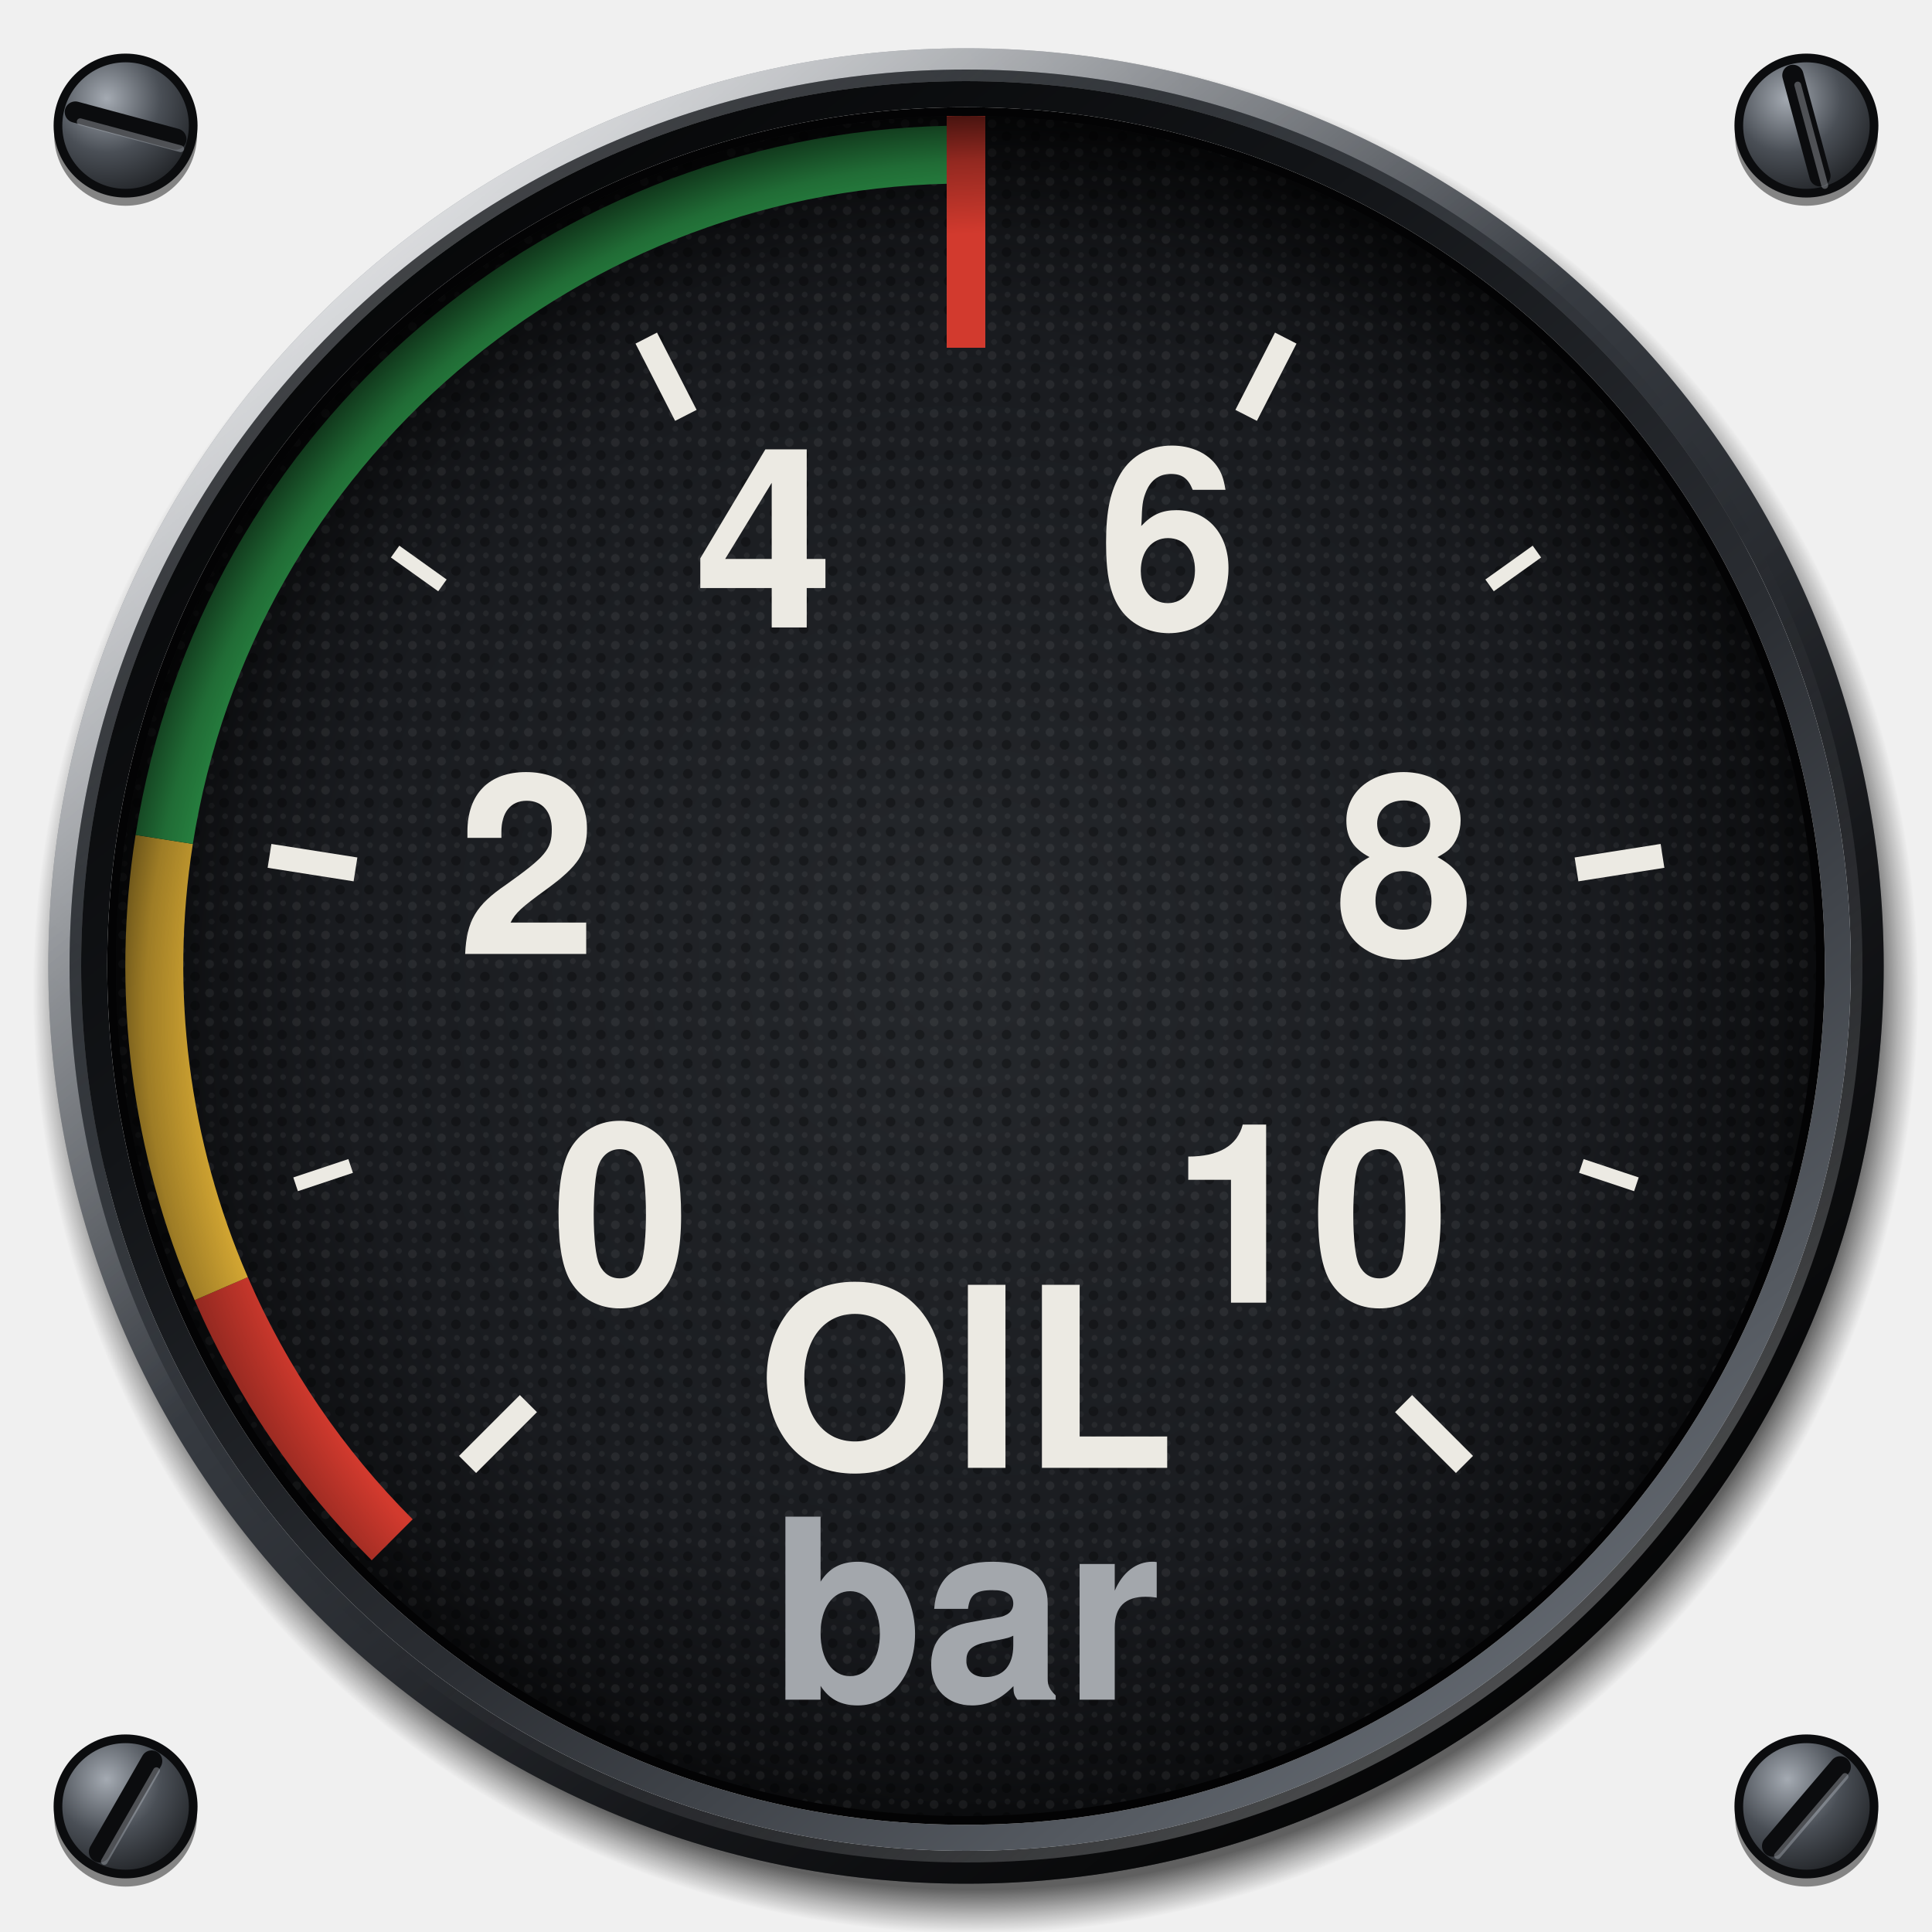
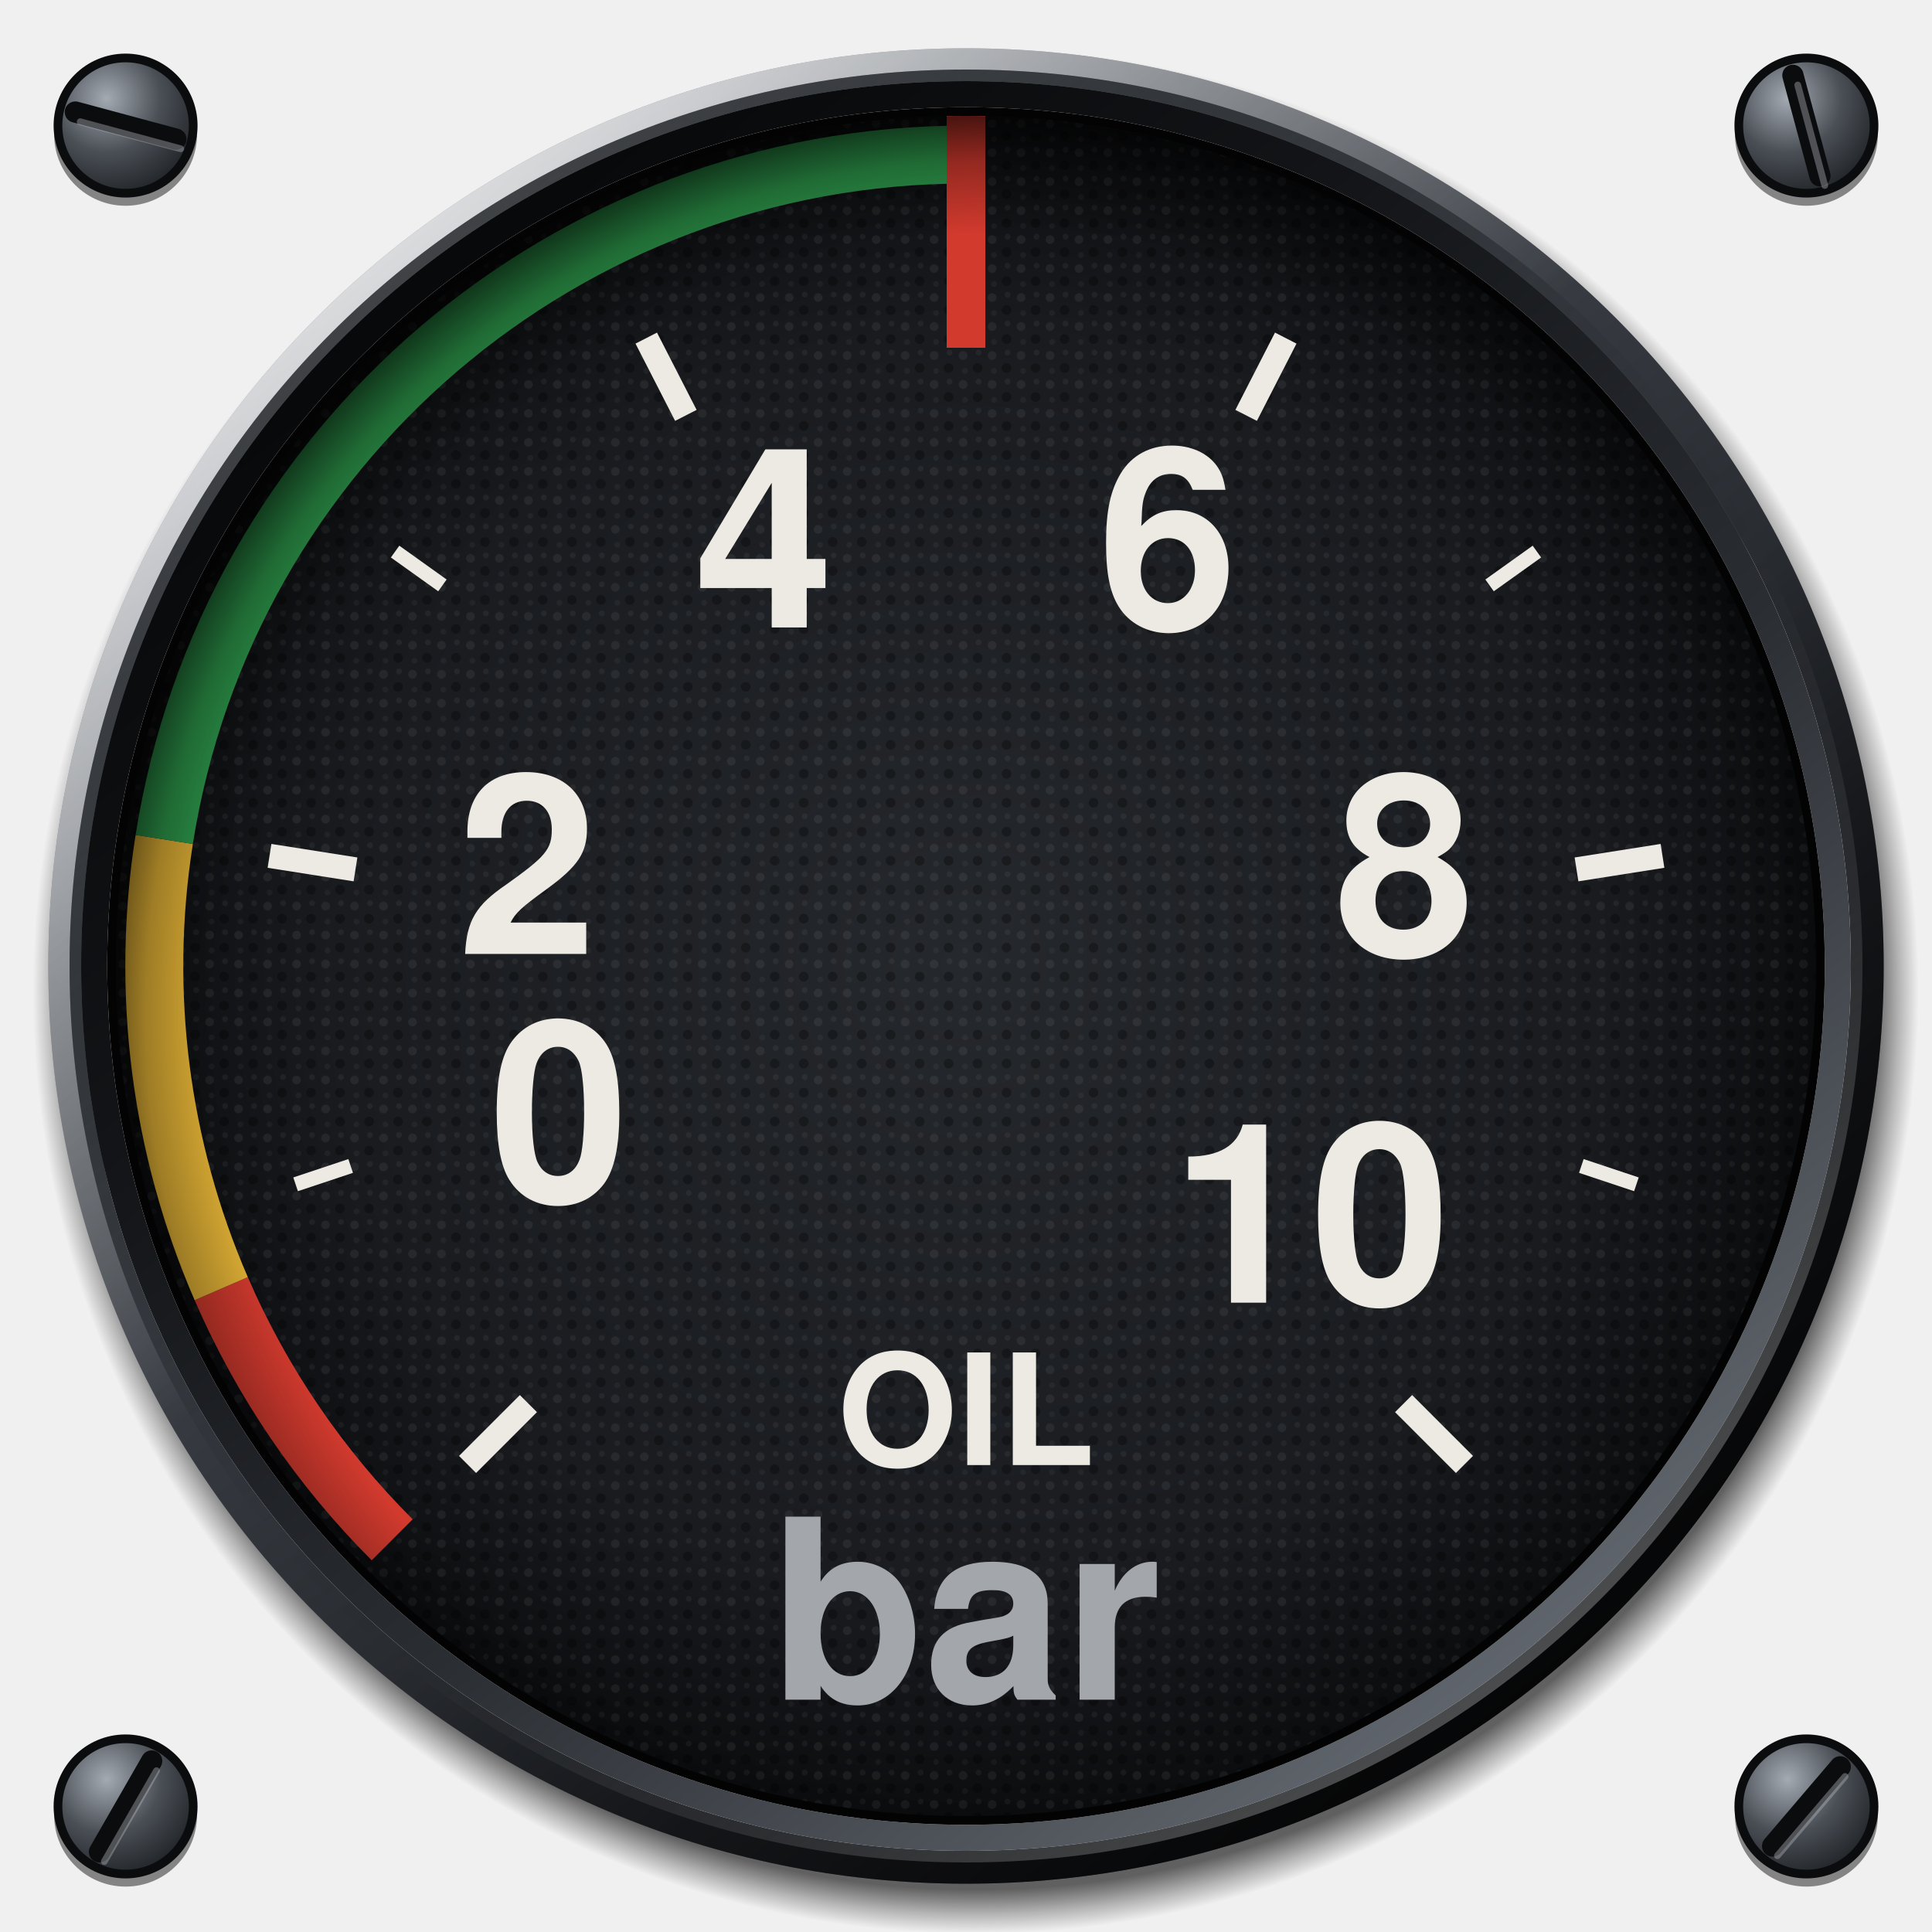
<svg xmlns="http://www.w3.org/2000/svg" viewBox="0 0 200 200" width="200" height="200">
  <defs>
    <radialGradient id="screw" cx="0.36" cy="0.3" r="0.8">
      <stop offset="0" stop-color="#A4AAB2" />
      <stop offset="0.5" stop-color="#4A4F56" />
      <stop offset="1" stop-color="#1A1C1F" />
    </radialGradient>
    <radialGradient id="cast" gradientUnits="userSpaceOnUse" cx="101" cy="102.6" r="97.6">
      <stop offset="0.953" stop-color="#000" stop-opacity="0.6" />
      <stop offset="0.98" stop-color="#000" stop-opacity="0.24" />
      <stop offset="1" stop-color="#000" stop-opacity="0" />
    </radialGradient>
    <linearGradient id="bezel" x1="0.14" y1="0.06" x2="0.86" y2="0.96">
      <stop offset="0" stop-color="#7C828B" />
      <stop offset="0.22" stop-color="#4C5158" />
      <stop offset="0.45" stop-color="#34383E" />
      <stop offset="0.72" stop-color="#1C1E22" />
      <stop offset="1" stop-color="#0B0C0E" />
    </linearGradient>
    <radialGradient id="sheen" gradientUnits="userSpaceOnUse" cx="52" cy="40" r="78">
      <stop offset="0" stop-color="#FFFFFF" stop-opacity="0.22" />
      <stop offset="0.5" stop-color="#FFFFFF" stop-opacity="0.07" />
      <stop offset="1" stop-color="#FFFFFF" stop-opacity="0" />
    </radialGradient>
    <linearGradient id="chamfer" x1="0.15" y1="0.08" x2="0.85" y2="0.94">
      <stop offset="0" stop-color="#FFFFFF" stop-opacity="0.75" />
      <stop offset="0.42" stop-color="#FFFFFF" stop-opacity="0" />
      <stop offset="0.58" stop-color="#000" stop-opacity="0" />
      <stop offset="1" stop-color="#000" stop-opacity="0.7" />
    </linearGradient>
    <linearGradient id="lip" x1="0.86" y1="0.96" x2="0.14" y2="0.06">
      <stop offset="0" stop-color="#6A7078" />
      <stop offset="0.4" stop-color="#2A2D32" />
      <stop offset="0.7" stop-color="#121417" />
      <stop offset="1" stop-color="#050607" />
    </linearGradient>
    <linearGradient id="lipedge" x1="0.14" y1="0.06" x2="0.86" y2="0.96">
      <stop offset="0" stop-color="#000" stop-opacity="0.6" />
      <stop offset="0.5" stop-color="#000" stop-opacity="0" />
      <stop offset="1" stop-color="#FFFFFF" stop-opacity="0.35" />
    </linearGradient>
    <radialGradient id="dial" cx="0.5" cy="0.5" r="0.5">
      <stop offset="0" stop-color="#25282C" />
      <stop offset="0.75" stop-color="#191B1F" />
      <stop offset="1" stop-color="#0C0D0F" />
    </radialGradient>
    <pattern id="grain" patternUnits="userSpaceOnUse" width="3" height="3">
      <circle cx="0.7" cy="0.8" r="0.45" fill="#FFFFFF" fill-opacity="0.06" />
      <circle cx="2.2" cy="2.1" r="0.5" fill="#000" fill-opacity="0.3" />
      <circle cx="2.3" cy="0.5" r="0.3" fill="#FFFFFF" fill-opacity="0.05" />
      <circle cx="0.9" cy="2.4" r="0.3" fill="#FFFFFF" fill-opacity="0.04" />
    </pattern>
    <radialGradient id="recess" gradientUnits="userSpaceOnUse" cx="103.4" cy="105" r="94">
      <stop offset="0.86" stop-color="#000" stop-opacity="0" />
      <stop offset="0.94" stop-color="#000" stop-opacity="0.3" />
      <stop offset="1" stop-color="#000" stop-opacity="0.72" />
    </radialGradient>
  </defs>
  <circle cx="13" cy="13.9" r="7.4" fill="#000" fill-opacity="0.45" />
  <circle cx="13" cy="13" r="7" fill="url(#screw)" stroke="#0B0C0E" stroke-width="0.9" />
  <line x1="7.8" y1="11.6" x2="18.2" y2="14.4" stroke="#0B0C0E" stroke-width="2.2" stroke-linecap="round" />
  <line x1="8.3" y1="12.6" x2="18.7" y2="15.4" stroke="#B4BAC2" stroke-opacity="0.4" stroke-width="0.7" stroke-linecap="round" />
  <circle cx="187" cy="13.9" r="7.4" fill="#000" fill-opacity="0.45" />
  <circle cx="187" cy="13" r="7" fill="url(#screw)" stroke="#0B0C0E" stroke-width="0.9" />
  <line x1="185.6" y1="7.8" x2="188.4" y2="18.2" stroke="#0B0C0E" stroke-width="2.2" stroke-linecap="round" />
  <line x1="186.1" y1="8.8" x2="188.9" y2="19.2" stroke="#B4BAC2" stroke-opacity="0.4" stroke-width="0.7" stroke-linecap="round" />
  <circle cx="13" cy="187.9" r="7.4" fill="#000" fill-opacity="0.45" />
  <circle cx="13" cy="187" r="7" fill="url(#screw)" stroke="#0B0C0E" stroke-width="0.9" />
  <line x1="10.3" y1="191.7" x2="15.7" y2="182.3" stroke="#0B0C0E" stroke-width="2.2" stroke-linecap="round" />
  <line x1="10.8" y1="192.7" x2="16.2" y2="183.3" stroke="#B4BAC2" stroke-opacity="0.4" stroke-width="0.7" stroke-linecap="round" />
  <circle cx="187" cy="187.9" r="7.4" fill="#000" fill-opacity="0.45" />
  <circle cx="187" cy="187" r="7" fill="url(#screw)" stroke="#0B0C0E" stroke-width="0.9" />
  <line x1="190.5" y1="182.9" x2="183.5" y2="191.1" stroke="#0B0C0E" stroke-width="2.2" stroke-linecap="round" />
  <line x1="191" y1="183.9" x2="184" y2="192.1" stroke="#B4BAC2" stroke-opacity="0.4" stroke-width="0.7" stroke-linecap="round" />
  <path d="M3.4 102.6a97.6 97.6 0 1 0 195.2 0a97.6 97.6 0 1 0 -195.2 0ZM9 102.6a92 92 0 1 1 184 0a92 92 0 1 1 -184 0Z" fill="url(#cast)" fill-rule="evenodd" />
  <path d="M5 100a95 95 0 1 0 190 0a95 95 0 1 0 -190 0ZM8.4 100a91.6 91.6 0 1 1 183.2 0a91.6 91.6 0 1 1 -183.2 0Z" fill="url(#bezel)" fill-rule="evenodd" />
  <path d="M5 100a95 95 0 1 0 190 0a95 95 0 1 0 -190 0ZM8.4 100a91.6 91.6 0 1 1 183.2 0a91.6 91.6 0 1 1 -183.2 0Z" fill="url(#sheen)" fill-rule="evenodd" />
  <circle cx="100" cy="100" r="93.9" fill="none" stroke="url(#chamfer)" stroke-width="2.2" />
  <circle cx="100" cy="100" r="92.2" fill="none" stroke="url(#lipedge)" stroke-width="1.2" />
  <path d="M8.4 100a91.6 91.6 0 1 0 183.2 0a91.6 91.6 0 1 0 -183.2 0ZM11.1 100a88.9 88.9 0 1 1 177.8 0a88.9 88.9 0 1 1 -177.8 0Z" fill="url(#lip)" fill-rule="evenodd" />
  <path d="M11.1 100a88.9 88.9 0 1 0 177.8 0a88.9 88.9 0 1 0 -177.8 0ZM12.5 100a87.5 87.5 0 1 1 175 0a87.5 87.5 0 1 1 -175 0Z" fill="#030304" fill-rule="evenodd" />
  <circle cx="100" cy="100" r="88" fill="url(#dial)" />
  <circle cx="100" cy="100" r="88" fill="url(#grain)" />
  <path d="M40.6 159.4A84 84 0 0 1 22.9 133.4" fill="none" stroke="#D23A2E" stroke-width="6" />
  <path d="M22.9 133.4A84 84 0 0 1 17 86.9" fill="none" stroke="#E2B236" stroke-width="6" />
  <path d="M17 86.9A84 84 0 0 1 100 16" fill="none" stroke="#2E9A4C" stroke-width="6" />
  <line x1="48.4" y1="151.6" x2="54.7" y2="145.3" stroke="#ECEAE3" stroke-width="2.5" stroke-linecap="butt" />
  <line x1="30.6" y1="122.6" x2="36.3" y2="120.7" stroke="#ECEAE3" stroke-width="1.5" stroke-linecap="butt" />
  <line x1="27.9" y1="88.6" x2="36.8" y2="90" stroke="#ECEAE3" stroke-width="2.5" stroke-linecap="butt" />
  <line x1="40.9" y1="57.1" x2="45.8" y2="60.6" stroke="#ECEAE3" stroke-width="1.5" stroke-linecap="butt" />
  <line x1="66.9" y1="35" x2="71" y2="43" stroke="#ECEAE3" stroke-width="2.5" stroke-linecap="butt" />
  <line x1="100" y1="27" x2="100" y2="33" stroke="#ECEAE3" stroke-width="1.5" stroke-linecap="butt" />
  <line x1="133.1" y1="35" x2="129" y2="43" stroke="#ECEAE3" stroke-width="2.5" stroke-linecap="butt" />
  <line x1="159.1" y1="57.1" x2="154.2" y2="60.6" stroke="#ECEAE3" stroke-width="1.5" stroke-linecap="butt" />
  <line x1="172.1" y1="88.6" x2="163.2" y2="90" stroke="#ECEAE3" stroke-width="2.5" stroke-linecap="butt" />
  <line x1="169.4" y1="122.6" x2="163.7" y2="120.7" stroke="#ECEAE3" stroke-width="1.5" stroke-linecap="butt" />
  <line x1="151.6" y1="151.6" x2="145.3" y2="145.3" stroke="#ECEAE3" stroke-width="2.5" stroke-linecap="butt" />
  <line x1="100" y1="12" x2="100" y2="36" stroke="#D23A2E" stroke-width="4" stroke-linecap="butt" />
-   <text x="64.3" y="128.9" font-size="26" font-family="Helvetica, Arial, sans-serif" font-weight="bold" fill="#ECEAE3" text-anchor="middle" dominant-baseline="central">0</text>
+   <text x="57.9" y="118.3" font-size="26" font-family="Helvetica, Arial, sans-serif" font-weight="bold" fill="#ECEAE3" text-anchor="middle" dominant-baseline="central">0</text>
  <text x="54.6" y="92.8" font-size="26" font-family="Helvetica, Arial, sans-serif" font-weight="bold" fill="#ECEAE3" text-anchor="middle" dominant-baseline="central">2</text>
  <text x="79.1" y="59" font-size="26" font-family="Helvetica, Arial, sans-serif" font-weight="bold" fill="#ECEAE3" text-anchor="middle" dominant-baseline="central">4</text>
  <text x="120.9" y="59" font-size="26" font-family="Helvetica, Arial, sans-serif" font-weight="bold" fill="#ECEAE3" text-anchor="middle" dominant-baseline="central">6</text>
  <text x="145.4" y="92.8" font-size="26" font-family="Helvetica, Arial, sans-serif" font-weight="bold" fill="#ECEAE3" text-anchor="middle" dominant-baseline="central">8</text>
  <text x="135.7" y="128.9" font-size="26" font-family="Helvetica, Arial, sans-serif" font-weight="bold" fill="#ECEAE3" text-anchor="middle" dominant-baseline="central">10</text>
-   <text x="100" y="146" font-size="26" font-family="Helvetica, Arial, sans-serif" font-weight="bold" fill="#ECEAE3" text-anchor="middle" dominant-baseline="central">OIL</text>
+   <text x="100" y="148" font-size="16" font-family="Helvetica, Arial, sans-serif" font-weight="bold" fill="#ECEAE3" text-anchor="middle" dominant-baseline="central" data-lettering="secondary">OIL</text>
  <text x="100" y="170" font-size="26" font-family="Helvetica, Arial, sans-serif" font-weight="bold" fill="#A3A7AC" text-anchor="middle" dominant-baseline="central">bar</text>
  <path d="M12 100a88 88 0 1 0 176 0a88 88 0 1 0 -176 0ZM26 100a74 74 0 1 1 148 0a74 74 0 1 1 -148 0Z" fill="url(#recess)" fill-rule="evenodd" />
</svg>
